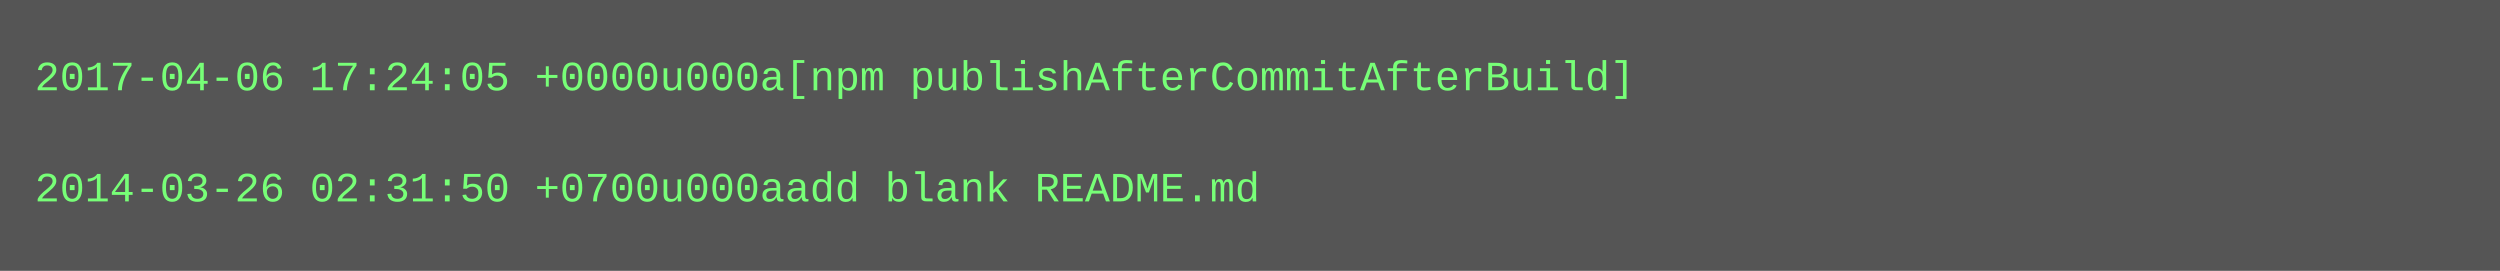
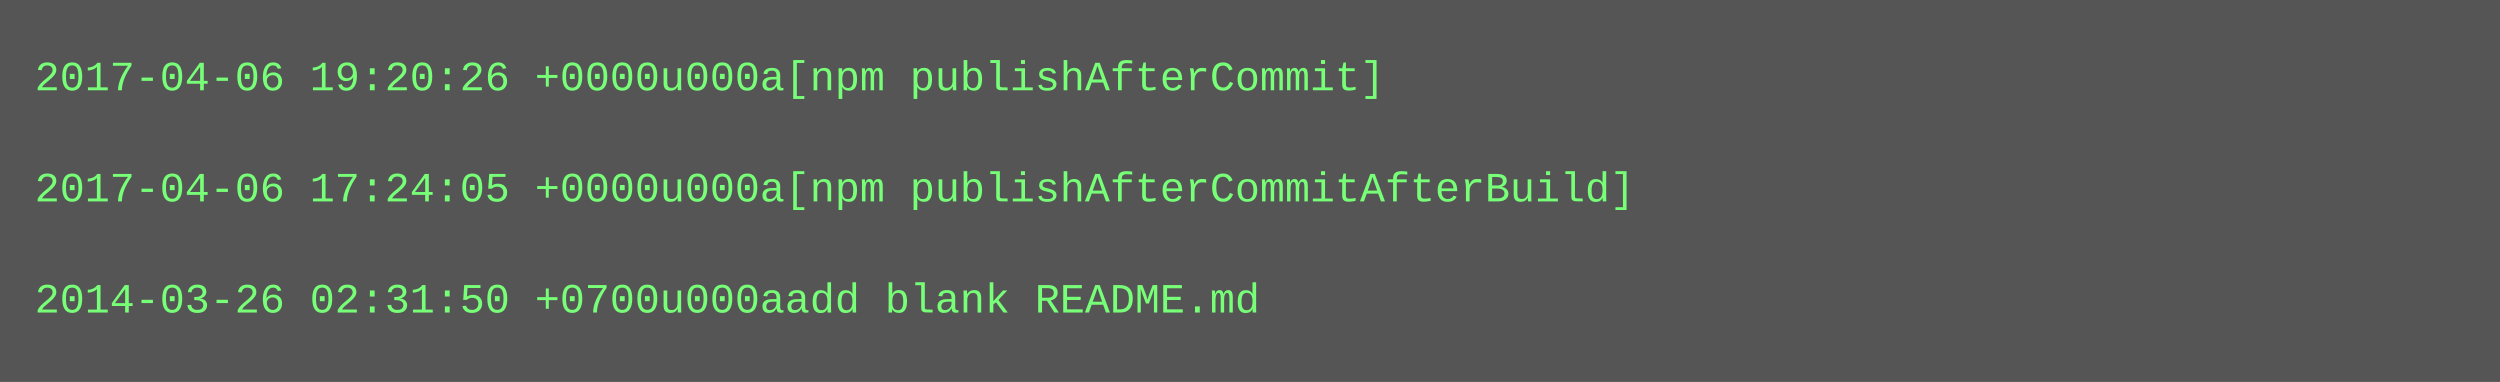
- <svg xmlns="http://www.w3.org/2000/svg" height="78" width="720">
-   <rect height="78" fill="#555" width="720" />
+ <svg xmlns="http://www.w3.org/2000/svg" height="110" width="720">
+   <rect height="110" fill="#555" width="720" />
  <text fill="#7f7" font-family="Courier New" font-size="12" xml:space="preserve">
-     <tspan x="10" y="26">2017-04-06 17:24:05 +0000u000a[npm publishAfterCommitAfterBuild]</tspan>
+     <tspan x="10" y="26">2017-04-06 19:20:26 +0000u000a[npm publishAfterCommit]</tspan>
    <tspan x="10" y="42" />
-     <tspan x="10" y="58">2014-03-26 02:31:50 +0700u000aadd blank README.md</tspan>
+     <tspan x="10" y="58">2017-04-06 17:24:05 +0000u000a[npm publishAfterCommitAfterBuild]</tspan>
+     <tspan x="10" y="74" />
+     <tspan x="10" y="90">2014-03-26 02:31:50 +0700u000aadd blank README.md</tspan>
  </text>
</svg>
